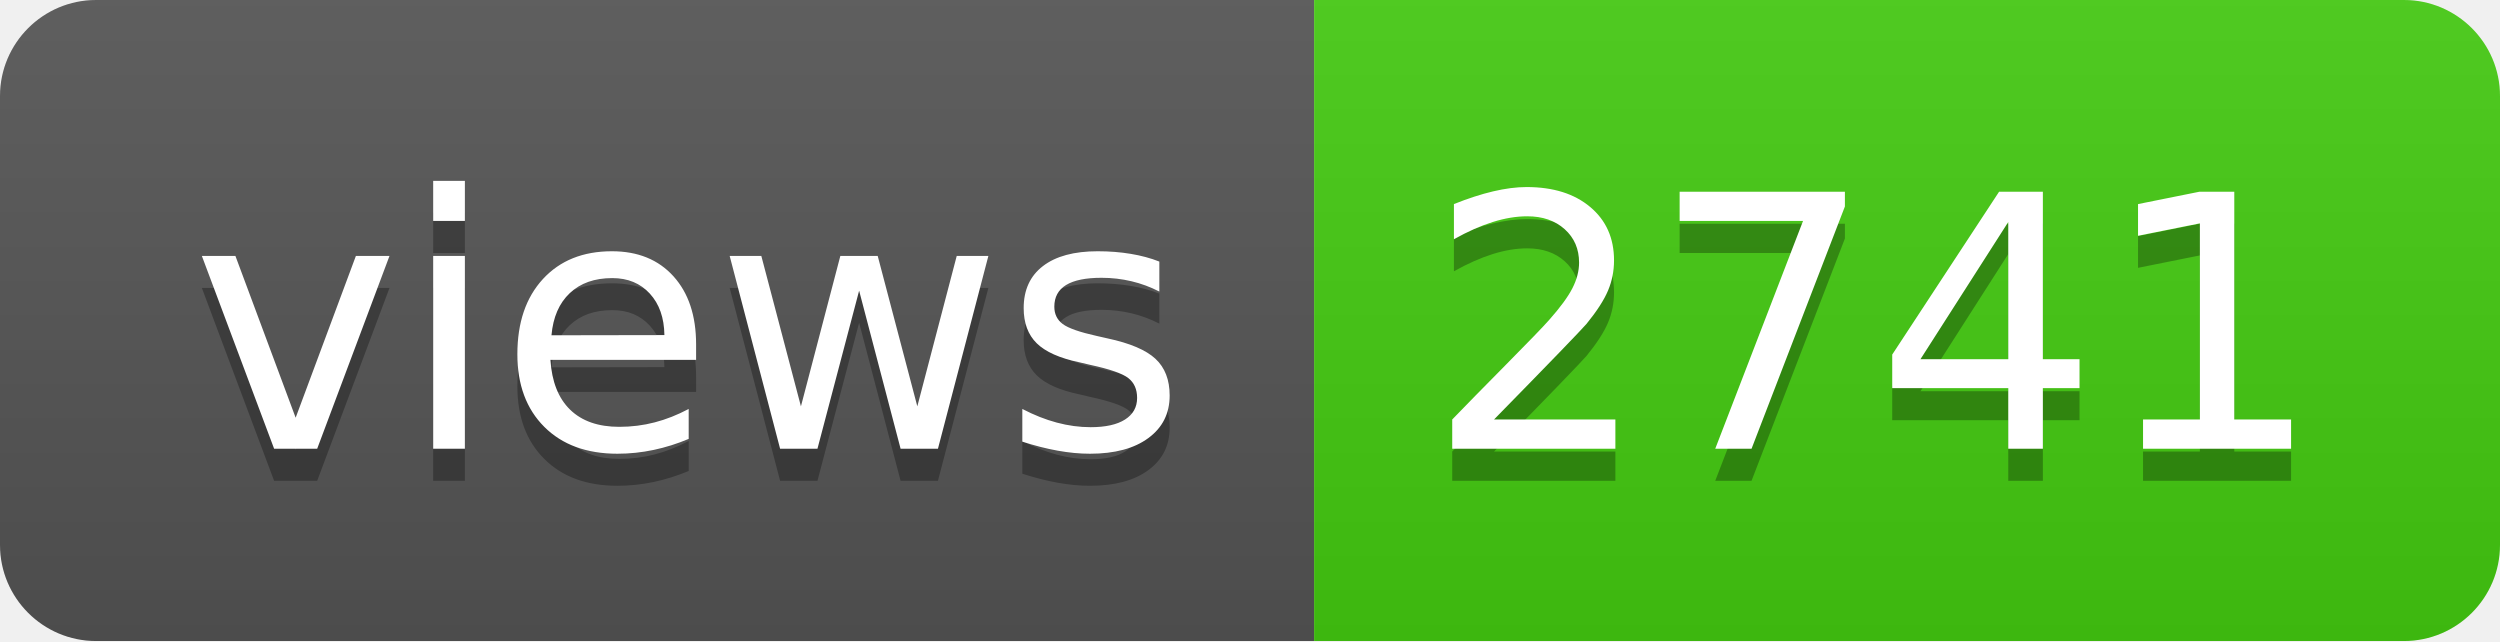
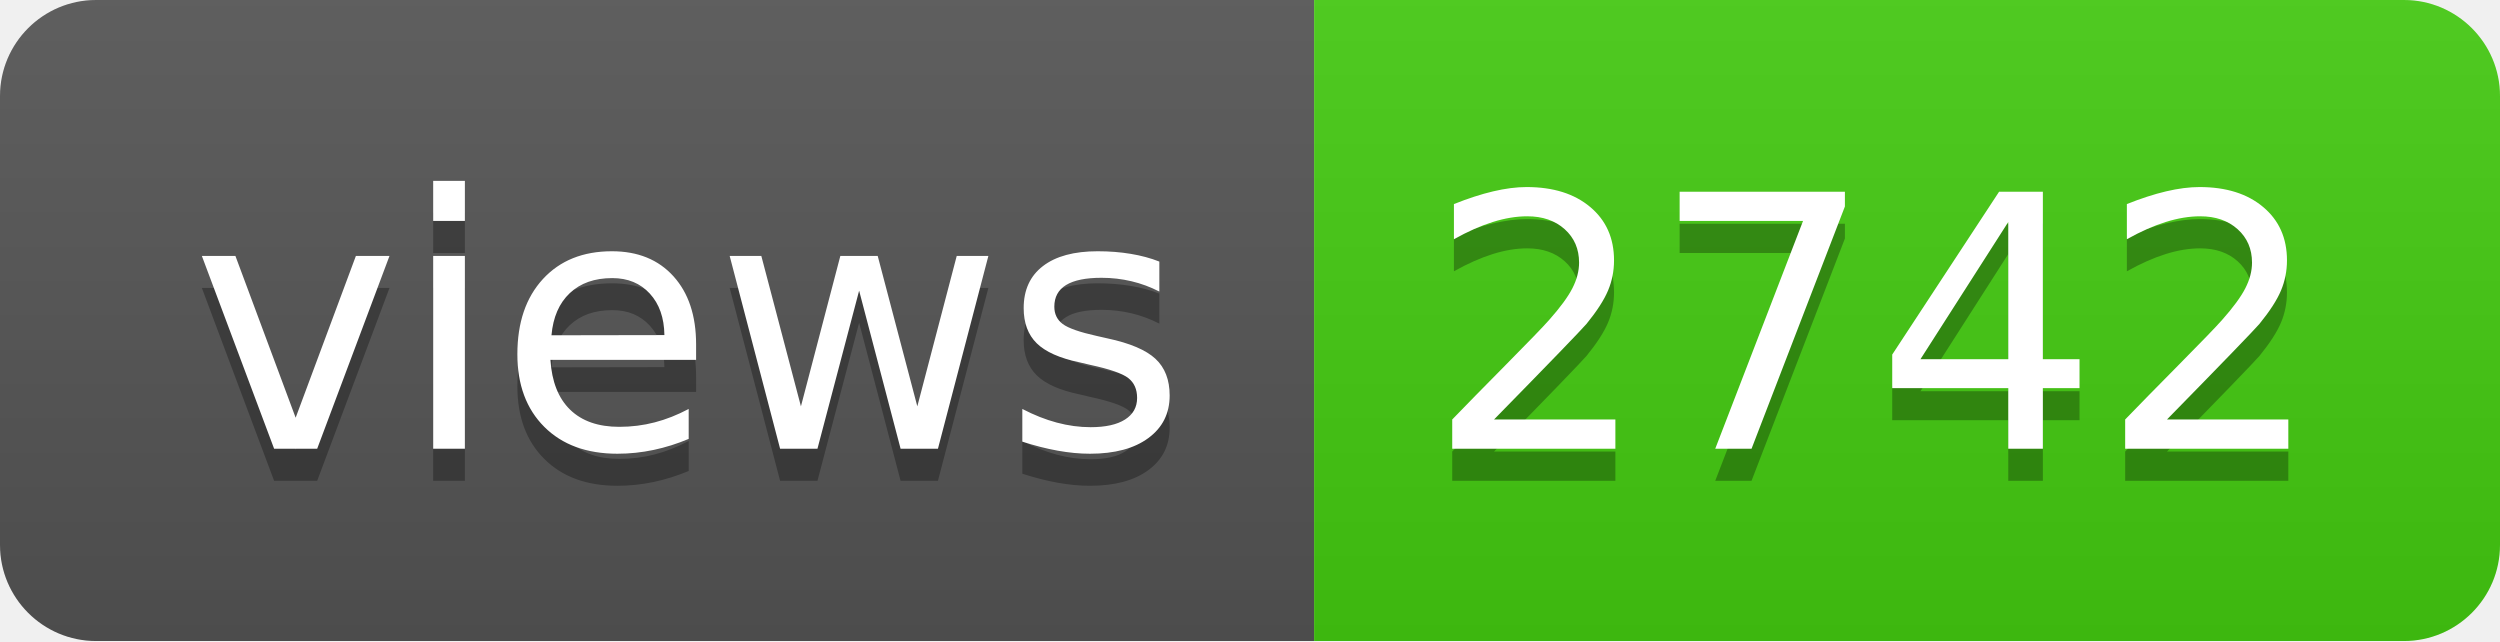
- <svg xmlns="http://www.w3.org/2000/svg" width="78" height="20" role="img" aria-label="views: 2741">
+ <svg xmlns="http://www.w3.org/2000/svg" width="78" height="20" role="img" aria-label="views: 2742">
  <linearGradient id="s" x2="0" y2="100%">
    <stop offset="0" stop-color="#bbb" stop-opacity=".1" />
    <stop offset="1" stop-opacity=".1" />
  </linearGradient>
  <clipPath id="r">
    <rect width="78" height="20" rx="3" fill="#fff" />
  </clipPath>
  <g clip-path="url(#r)">
    <rect width="41" height="20" fill="#555" />
    <rect x="41" width="37" height="20" fill="#4c1" />
    <rect width="78" height="20" fill="url(#s)" />
  </g>
  <g fill="#fff" text-anchor="middle" font-family="Verdana,Geneva,DejaVu Sans,sans-serif" text-rendering="geometricPrecision" font-size="110">
    <text aria-hidden="true" x="215" y="150" fill="#010101" fill-opacity=".3" transform="scale(.1)" textLength="310">views</text>
    <text x="215" y="140" transform="scale(.1)" fill="#fff" textLength="310">views</text>
-     <text aria-hidden="true" x="585" y="150" fill="#010101" fill-opacity=".3" transform="scale(.1)" textLength="270">2741</text>
-     <text x="585" y="140" transform="scale(.1)" fill="#fff" textLength="270">2741</text>
+     <text aria-hidden="true" x="585" y="150" fill="#010101" fill-opacity=".3" transform="scale(.1)" textLength="270">2742</text>
+     <text x="585" y="140" transform="scale(.1)" fill="#fff" textLength="270">2742</text>
  </g>
</svg>
